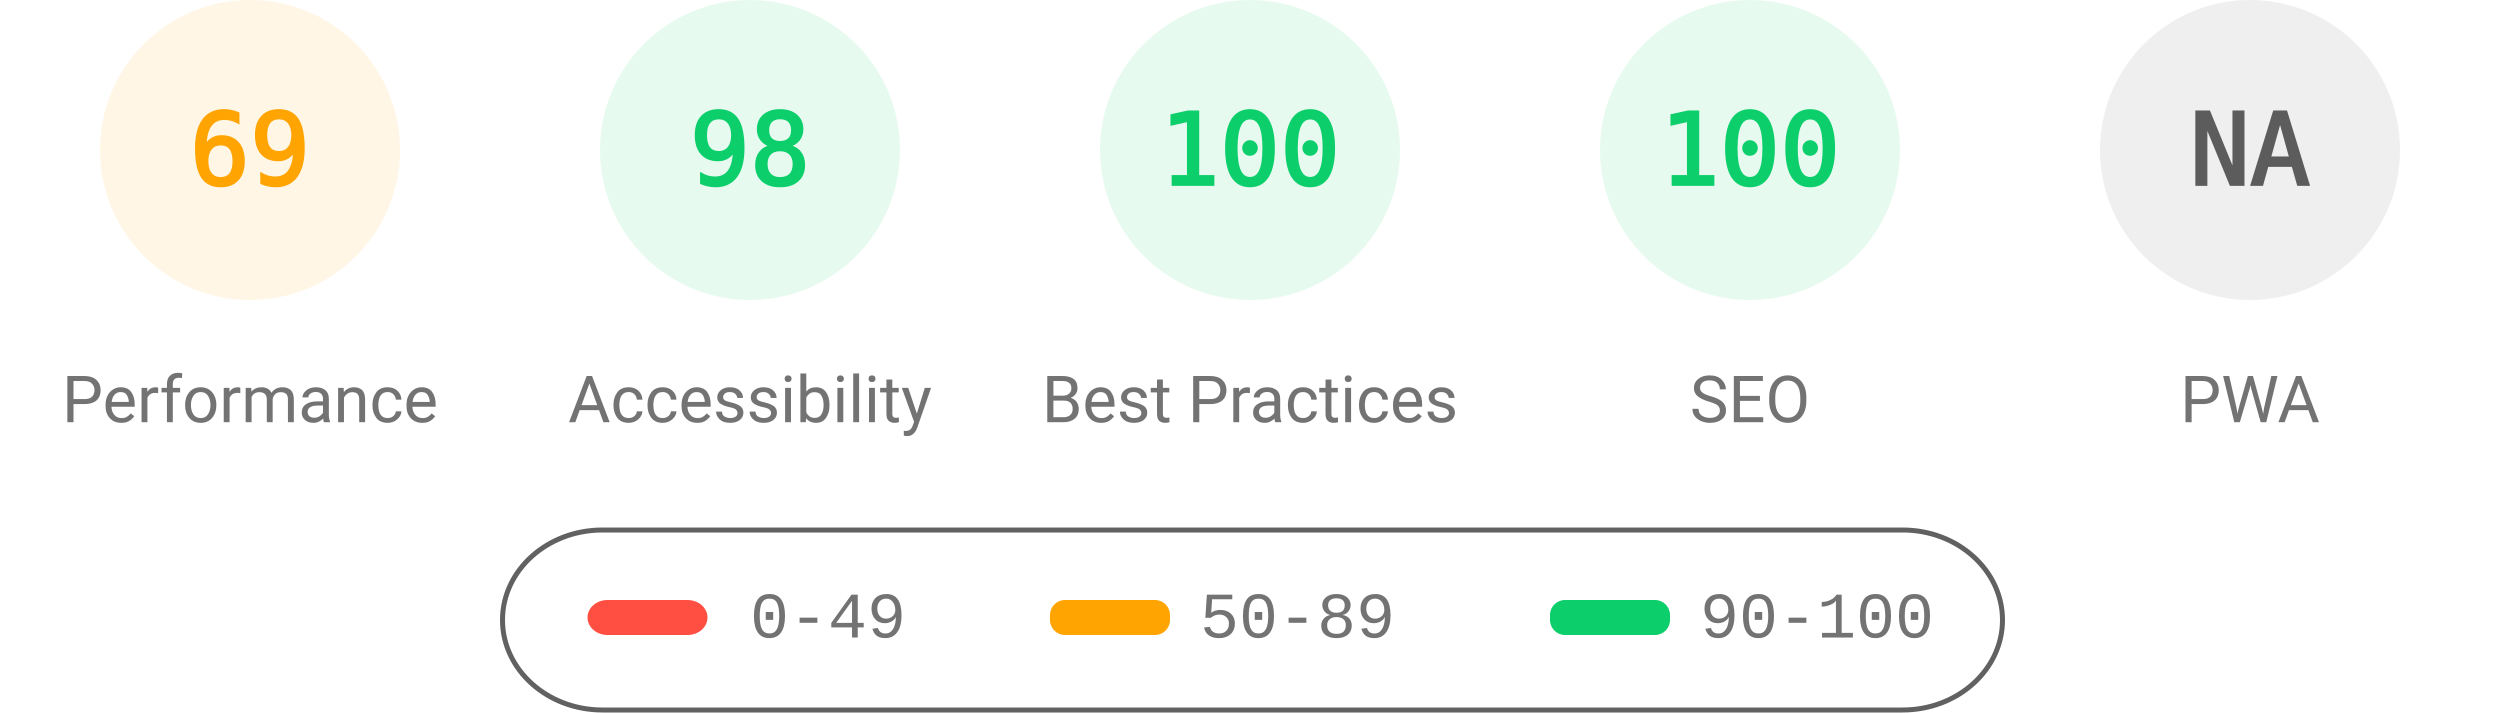
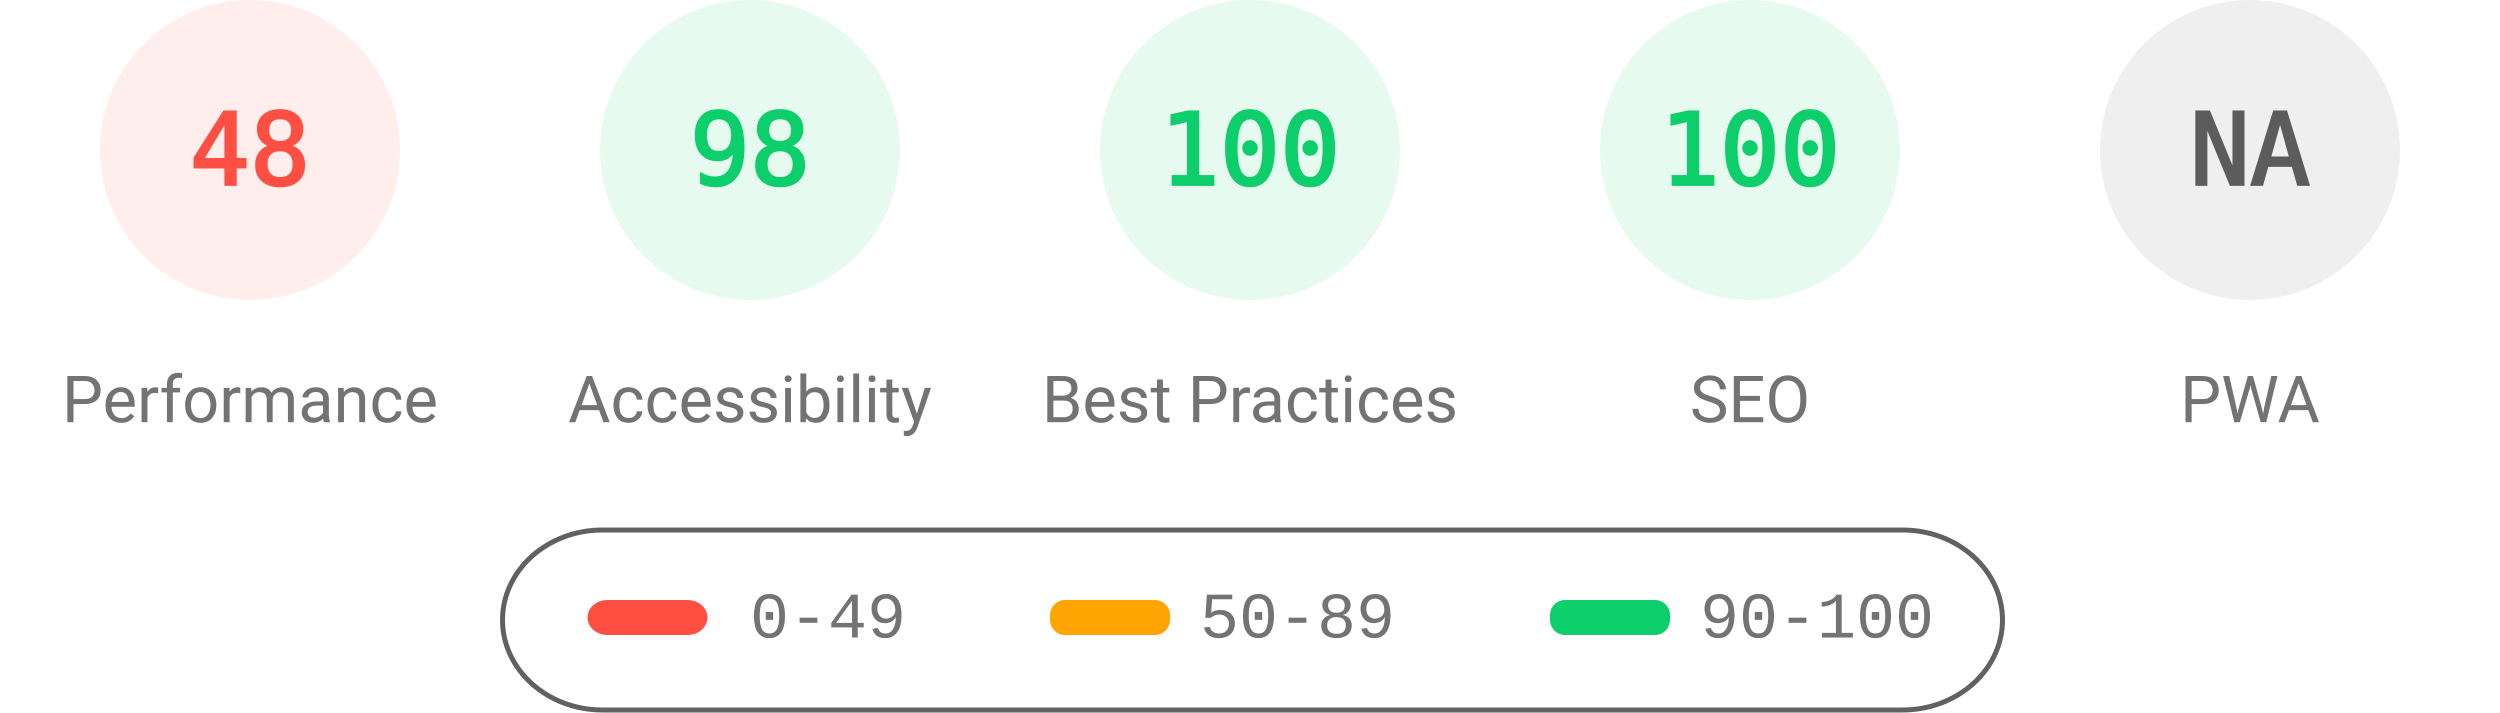
<svg xmlns="http://www.w3.org/2000/svg" fill="none" width="1000" height="285">
  <style>.gauge-base{opacity:.1}.gauge-arc{fill:none;animation-delay:250ms;stroke-linecap:round;transform:rotate(-90deg);transform-origin:100px 60px;animation:load-gauge 1s ease forwards}.guage-text{font-size:40px;font-family:monospace;text-align:center}.guage-red{color:#ff4e42;fill:#ff4e42;stroke:#ff4e42}.guage-orange{color:#ffa400;fill:#ffa400;stroke:#ffa400}.guage-green{color:#0cce6b;fill:#0cce6b;stroke:#0cce6b}.guage-undefined{color:#5c5c5c;fill:#5c5c5c;stroke:#5c5c5c}.guage-title{color:#737373;fill:#737373;stroke:none;font-size:26px;line-height:26px;font-family:Roboto,Halvetica,Arial,sans-serif}@keyframes load-gauge{from{stroke-dasharray:0 352.858}}</style>
-   <svg class="guage-div guage-perf guage-orange" viewBox="0 0 200 200" width="200" height="200">
+   <svg class="guage-div guage-perf guage-red" viewBox="0 0 200 200" width="200" height="200">
    <circle class="gauge-base" r="56" cx="100" cy="60" stroke-width="8" />
-     <circle class="gauge-arc guage-arc-1" r="56" cx="100" cy="60" stroke-width="8" style="stroke-dasharray:242.782,351.858" />
-     <text class="guage-text" x="100" y="60" alignment-baseline="central" dominant-baseline="central" text-anchor="middle">69</text>
+     <circle class="gauge-arc guage-arc-1" r="56" cx="100" cy="60" stroke-width="8" style="stroke-dasharray:168.892,351.858" />
+     <text class="guage-text" x="100" y="60" alignment-baseline="central" dominant-baseline="central" text-anchor="middle">48</text>
    <text class="guage-title" x="100" y="160" alignment-baseline="central" dominant-baseline="central" text-anchor="middle">Performance</text>
  </svg>
  <svg class="guage-div guage-acc guage-green" viewBox="0 0 200 200" width="200" height="200" x="200">
    <circle class="gauge-base" r="56" cx="100" cy="60" stroke-width="8" />
    <circle class="gauge-arc guage-arc-2" r="56" cx="100" cy="60" stroke-width="8" style="stroke-dasharray:344.821,351.858" />
    <text class="guage-text" x="100" y="60" alignment-baseline="central" dominant-baseline="central" text-anchor="middle">98</text>
    <text class="guage-title" x="100" y="160" alignment-baseline="central" dominant-baseline="central" text-anchor="middle">Accessibility</text>
  </svg>
  <svg class="guage-div guage-best guage-green" viewBox="0 0 200 200" width="200" height="200" x="400">
    <circle class="gauge-base" r="56" cx="100" cy="60" stroke-width="8" />
    <circle class="gauge-arc guage-arc-3" r="56" cx="100" cy="60" stroke-width="8" style="stroke-dasharray:351.858,351.858" />
    <text class="guage-text" x="100" y="60" alignment-baseline="central" dominant-baseline="central" text-anchor="middle">100</text>
    <text class="guage-title" x="100" y="160" alignment-baseline="central" dominant-baseline="central" text-anchor="middle">Best Practices</text>
  </svg>
  <svg class="guage-div guage-seo guage-green" viewBox="0 0 200 200" width="200" height="200" x="600">
    <circle class="gauge-base" r="56" cx="100" cy="60" stroke-width="8" />
    <circle class="gauge-arc guage-arc-4" r="56" cx="100" cy="60" stroke-width="8" style="stroke-dasharray:351.858,351.858" />
    <text class="guage-text" x="100" y="60" alignment-baseline="central" dominant-baseline="central" text-anchor="middle">100</text>
    <text class="guage-title" x="100" y="160" alignment-baseline="central" dominant-baseline="central" text-anchor="middle">SEO</text>
  </svg>
  <svg class="guage-div guage-pwa guage-undefined" viewBox="0 0 200 200" width="200" height="200" x="800">
    <circle class="gauge-base" r="56" cx="100" cy="60" stroke-width="8" />
    <circle class="gauge-arc guage-arc-4" r="56" cx="100" cy="60" stroke-width="8" style="stroke-dasharray:351.858,351.858" />
    <text class="guage-text" x="100" y="60" alignment-baseline="central" dominant-baseline="central" text-anchor="middle">NA</text>
    <text class="guage-title" x="100" y="160" alignment-baseline="central" dominant-baseline="central" text-anchor="middle">PWA</text>
  </svg>
  <svg width="604" height="76" x="200" y="210">
    <path fill="none" id="canvas_background" d="M-1-1h604v80H-1z" />
    <rect fill-opacity="0" stroke="#616161" stroke-width="2" rx="40" id="svg_2" height="72" width="600" y="2" x="1" fill="#000" />
    <rect stroke="#000" rx="8" id="svg_3" height="14" width="48" y="30" x="35" stroke-opacity="null" stroke-width="0" fill="#ff4e42" />
    <rect stroke="#000" rx="6" id="svg_4" height="14" width="48" y="30" x="220" stroke-opacity="null" stroke-width="0" fill="#ffa400" />
    <rect stroke="#000" rx="6" id="svg_5" height="14" width="48" y="30" x="420" stroke-opacity="null" stroke-width="0" fill="#0cce6b" />
    <text xml:space="preserve" text-anchor="start" font-family="'Courier New', Courier, monospace" font-size="26" id="svg_6" y="45" x="100" stroke-opacity="null" stroke-width="0" stroke="#000" fill="#737373">0-49</text>
    <text xml:space="preserve" text-anchor="start" font-family="'Courier New', Courier, monospace" font-size="26" id="svg_7" y="45" x="280" stroke-opacity="null" stroke-width="0" stroke="#000" fill="#737373">50-89</text>
    <text xml:space="preserve" text-anchor="start" font-family="'Courier New', Courier, monospace" font-size="26" id="svg_8" y="45" x="480" stroke-opacity="null" stroke-width="0" stroke="#000" fill="#737373">90-100</text>
  </svg>
</svg>
